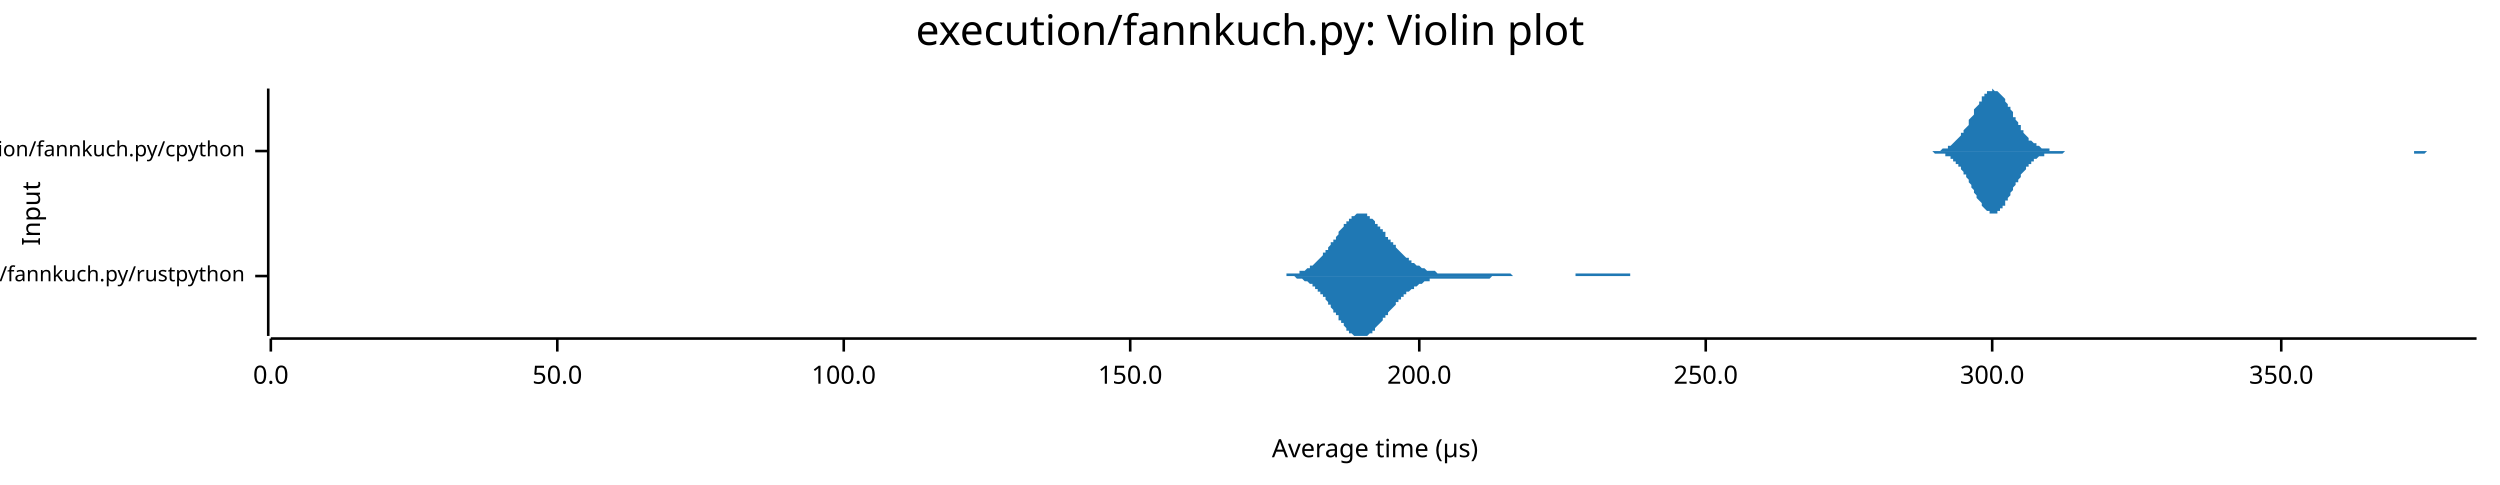
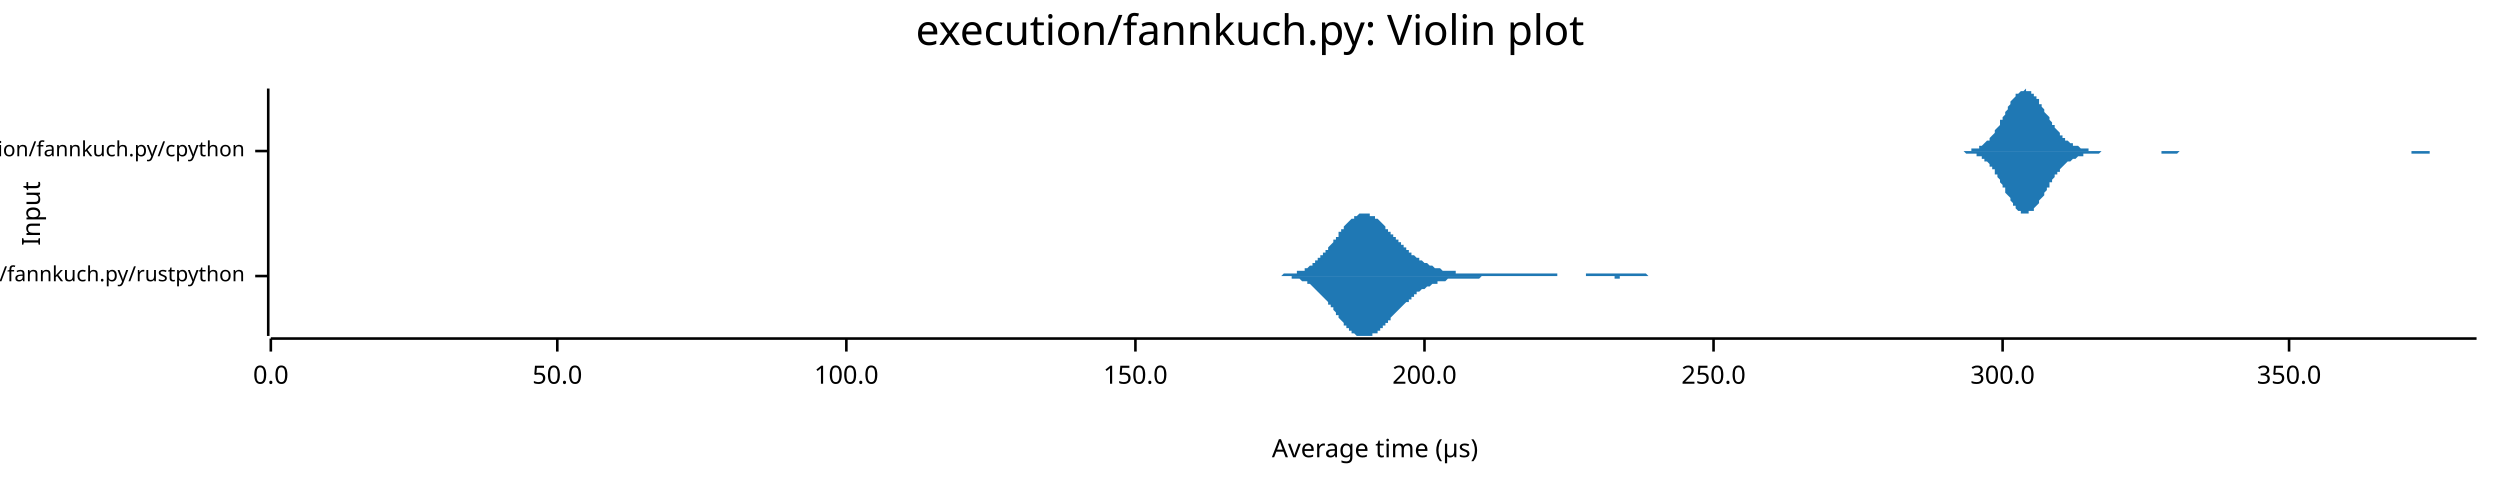
<svg xmlns="http://www.w3.org/2000/svg" width="960" height="186" viewBox="0 0 960 186">
  <text x="480" y="5" dy="0.76em" text-anchor="middle" font-family="sans-serif" font-size="16.129" opacity="1" fill="#000000">
execution/fannkuch.py: Violin plot
</text>
  <text x="8" y="82" dy="0.76em" text-anchor="middle" font-family="sans-serif" font-size="9.677" opacity="1" fill="#000000" transform="rotate(270, 8, 82)">
Input
</text>
  <text x="528" y="178" dy="-0.5ex" text-anchor="middle" font-family="sans-serif" font-size="9.677" opacity="1" fill="#000000">
Average time (µs)
</text>
  <polyline fill="none" opacity="1" stroke="#000000" stroke-width="1" points="103,34 103,129 " />
  <text x="94" y="106" dy="0.5ex" text-anchor="end" font-family="sans-serif" font-size="8.065" opacity="1" fill="#000000">
execution/fannkuch.py/rustpython
</text>
  <polyline fill="none" opacity="1" stroke="#000000" stroke-width="1" points="98,106 103,106 " />
  <text x="94" y="58" dy="0.5ex" text-anchor="end" font-family="sans-serif" font-size="8.065" opacity="1" fill="#000000">
execution/fannkuch.py/cpython
</text>
  <polyline fill="none" opacity="1" stroke="#000000" stroke-width="1" points="98,58 103,58 " />
  <polyline fill="none" opacity="1" stroke="#000000" stroke-width="1" points="104,130 951,130 " />
  <text x="104" y="140" dy="0.76em" text-anchor="middle" font-family="sans-serif" font-size="9.677" opacity="1" fill="#000000">
0.0
</text>
  <polyline fill="none" opacity="1" stroke="#000000" stroke-width="1" points="104,130 104,135 " />
  <text x="214" y="140" dy="0.76em" text-anchor="middle" font-family="sans-serif" font-size="9.677" opacity="1" fill="#000000">
50.0
</text>
  <polyline fill="none" opacity="1" stroke="#000000" stroke-width="1" points="214,130 214,135 " />
-   <text x="324" y="140" dy="0.76em" text-anchor="middle" font-family="sans-serif" font-size="9.677" opacity="1" fill="#000000">
+   <text x="325" y="140" dy="0.76em" text-anchor="middle" font-family="sans-serif" font-size="9.677" opacity="1" fill="#000000">
100.0
</text>
-   <polyline fill="none" opacity="1" stroke="#000000" stroke-width="1" points="324,130 324,135 " />
-   <text x="434" y="140" dy="0.76em" text-anchor="middle" font-family="sans-serif" font-size="9.677" opacity="1" fill="#000000">
+   <polyline fill="none" opacity="1" stroke="#000000" stroke-width="1" points="325,130 325,135 " />
+   <text x="436" y="140" dy="0.76em" text-anchor="middle" font-family="sans-serif" font-size="9.677" opacity="1" fill="#000000">
150.0
</text>
-   <polyline fill="none" opacity="1" stroke="#000000" stroke-width="1" points="434,130 434,135 " />
-   <text x="545" y="140" dy="0.76em" text-anchor="middle" font-family="sans-serif" font-size="9.677" opacity="1" fill="#000000">
+   <polyline fill="none" opacity="1" stroke="#000000" stroke-width="1" points="436,130 436,135 " />
+   <text x="547" y="140" dy="0.76em" text-anchor="middle" font-family="sans-serif" font-size="9.677" opacity="1" fill="#000000">
200.0
</text>
-   <polyline fill="none" opacity="1" stroke="#000000" stroke-width="1" points="545,130 545,135 " />
-   <text x="655" y="140" dy="0.76em" text-anchor="middle" font-family="sans-serif" font-size="9.677" opacity="1" fill="#000000">
+   <polyline fill="none" opacity="1" stroke="#000000" stroke-width="1" points="547,130 547,135 " />
+   <text x="658" y="140" dy="0.76em" text-anchor="middle" font-family="sans-serif" font-size="9.677" opacity="1" fill="#000000">
250.0
</text>
-   <polyline fill="none" opacity="1" stroke="#000000" stroke-width="1" points="655,130 655,135 " />
-   <text x="765" y="140" dy="0.76em" text-anchor="middle" font-family="sans-serif" font-size="9.677" opacity="1" fill="#000000">
+   <polyline fill="none" opacity="1" stroke="#000000" stroke-width="1" points="658,130 658,135 " />
+   <text x="769" y="140" dy="0.76em" text-anchor="middle" font-family="sans-serif" font-size="9.677" opacity="1" fill="#000000">
300.0
</text>
-   <polyline fill="none" opacity="1" stroke="#000000" stroke-width="1" points="765,130 765,135 " />
-   <text x="876" y="140" dy="0.76em" text-anchor="middle" font-family="sans-serif" font-size="9.677" opacity="1" fill="#000000">
+   <polyline fill="none" opacity="1" stroke="#000000" stroke-width="1" points="769,130 769,135 " />
+   <text x="879" y="140" dy="0.76em" text-anchor="middle" font-family="sans-serif" font-size="9.677" opacity="1" fill="#000000">
350.0
</text>
-   <polyline fill="none" opacity="1" stroke="#000000" stroke-width="1" points="876,130 876,135 " />
-   <polygon opacity="1" fill="#1F78B4" points="487,106 487,106 487,106 488,106 488,106 488,106 488,106 489,106 489,106 489,106 490,106 490,106 490,106 491,106 491,106 491,106 492,106 492,106 492,106 492,106 493,106 493,106 493,106 494,106 494,105 494,105 495,105 495,105 495,105 495,105 496,105 496,105 496,105 497,105 497,105 497,105 498,105 498,105 498,105 499,105 499,105 499,104 499,104 500,104 500,104 500,104 501,104 501,104 501,104 502,103 502,103 502,103 503,103 503,103 503,102 503,102 504,102 504,102 504,102 505,101 505,101 505,101 506,100 506,100 506,100 506,100 507,99 507,99 507,99 508,98 508,98 508,97 509,97 509,97 509,96 510,96 510,95 510,95 510,95 511,94 511,94 511,93 512,93 512,92 512,92 513,92 513,91 513,91 514,90 514,90 514,89 514,89 515,88 515,88 515,88 516,87 516,87 516,86 517,86 517,86 517,85 517,85 518,85 518,84 518,84 519,84 519,83 519,83 520,83 520,83 520,83 521,82 521,82 521,82 521,82 522,82 522,82 522,82 523,82 523,82 523,82 524,82 524,82 524,82 525,82 525,83 525,83 525,83 526,83 526,83 526,84 527,84 527,84 527,84 528,85 528,85 528,85 528,86 529,86 529,86 529,87 530,87 530,88 530,88 531,88 531,89 531,89 532,89 532,90 532,90 532,91 533,91 533,91 533,92 534,92 534,93 534,93 535,93 535,94 535,94 536,94 536,95 536,95 536,95 537,96 537,96 537,96 538,97 538,97 538,97 539,98 539,98 539,98 539,98 540,99 540,99 540,99 541,99 541,100 541,100 542,100 542,100 542,101 543,101 543,101 543,101 543,101 544,102 544,102 544,102 545,102 545,102 545,102 546,103 546,103 546,103 547,103 547,103 547,103 547,103 548,104 548,104 548,104 549,104 549,104 549,104 550,104 550,104 550,104 550,104 551,104 551,104 551,104 552,105 552,105 552,105 553,105 553,105 553,105 554,105 554,105 554,105 554,105 555,105 555,105 555,105 556,105 556,105 556,105 557,105 557,105 557,105 558,105 558,105 558,105 558,105 559,105 559,105 559,105 560,105 560,105 560,105 561,105 561,105 561,105 561,105 562,105 562,105 562,105 563,105 563,105 563,105 564,105 564,105 564,105 565,105 565,105 565,105 565,105 566,105 566,105 566,105 567,105 567,105 567,105 568,105 568,105 568,105 569,105 569,105 569,105 569,105 570,105 570,105 570,105 571,105 571,105 571,105 572,105 572,105 572,105 572,105 573,105 573,105 573,105 574,105 574,105 574,105 575,105 575,105 575,105 576,105 576,105 576,105 576,105 577,105 577,105 577,105 578,105 578,105 578,105 579,105 579,105 579,105 580,105 580,105 580,105 580,105 581,106 581,106 581,106 582,106 582,106 582,106 583,106 583,106 583,106 583,106 584,106 584,106 584,106 585,106 585,106 585,106 586,106 586,106 586,106 587,106 587,106 587,106 587,106 588,106 588,106 588,106 589,106 589,106 589,106 590,106 590,106 590,106 591,106 591,106 591,106 591,106 592,106 592,106 592,106 593,106 593,106 593,106 594,106 594,106 594,106 594,106 595,106 595,106 595,106 596,106 596,106 596,106 597,106 597,106 597,106 598,106 598,106 598,106 598,106 599,106 599,106 599,106 600,106 600,106 600,106 601,106 601,106 601,106 602,106 602,106 602,106 602,106 603,106 603,106 603,106 604,106 604,106 604,106 605,106 605,105 605,105 605,105 606,105 606,105 606,105 607,105 607,105 607,105 608,105 608,105 608,105 609,105 609,105 609,105 609,105 610,105 610,105 610,105 611,105 611,105 611,105 612,105 612,105 612,105 613,105 613,105 613,105 613,105 614,105 614,105 614,105 615,105 615,105 615,105 616,105 616,105 616,105 616,105 617,105 617,105 617,105 618,105 618,105 618,105 619,105 619,105 619,105 620,105 620,105 620,105 620,105 621,105 621,105 621,105 622,105 622,105 622,105 623,105 623,105 623,105 624,105 624,105 624,105 624,105 625,105 625,105 625,105 626,105 626,105 626,106 627,106 627,106 627,106 627,106 628,106 628,106 628,106 629,106 629,106 629,106 630,106 630,106 630,106 631,106 631,106 631,106 631,106 632,106 632,106 632,106 633,106 633,106 633,106 634,106 634,106 634,106 635,106 635,106 635,106 635,106 636,106 636,106 636,106 637,106 637,106 637,106 638,106 638,106 638,106 638,106 639,106 639,106 639,106 487,106 " />
-   <polygon opacity="1" fill="#1F78B4" points="487,106 487,106 487,106 488,106 488,106 488,106 488,106 489,106 489,106 489,106 490,106 490,106 490,106 491,106 491,106 491,106 492,106 492,106 492,106 492,106 493,106 493,106 493,106 494,106 494,106 494,106 495,106 495,106 495,106 495,106 496,106 496,106 496,106 497,106 497,106 497,106 498,107 498,107 498,107 499,107 499,107 499,107 499,107 500,107 500,107 500,107 501,108 501,108 501,108 502,108 502,108 502,108 503,109 503,109 503,109 503,109 504,109 504,110 504,110 505,110 505,110 505,111 506,111 506,111 506,112 506,112 507,112 507,113 507,113 508,113 508,114 508,114 509,114 509,115 509,115 510,116 510,116 510,116 510,117 511,117 511,118 511,118 512,119 512,119 512,120 513,120 513,120 513,121 514,121 514,122 514,122 514,123 515,123 515,124 515,124 516,124 516,125 516,125 517,126 517,126 517,126 517,127 518,127 518,127 518,128 519,128 519,128 519,128 520,129 520,129 520,129 521,129 521,129 521,129 521,129 522,129 522,129 522,129 523,129 523,129 523,129 524,129 524,129 524,129 525,129 525,129 525,129 525,129 526,128 526,128 526,128 527,128 527,127 527,127 528,127 528,126 528,126 528,126 529,125 529,125 529,125 530,124 530,124 530,124 531,123 531,123 531,122 532,122 532,122 532,121 532,121 533,121 533,120 533,120 534,119 534,119 534,119 535,118 535,118 535,118 536,117 536,117 536,116 536,116 537,116 537,115 537,115 538,115 538,115 538,114 539,114 539,114 539,113 539,113 540,113 540,113 540,112 541,112 541,112 541,112 542,111 542,111 542,111 543,111 543,110 543,110 543,110 544,110 544,110 544,110 545,109 545,109 545,109 546,109 546,109 546,109 547,108 547,108 547,108 547,108 548,108 548,108 548,108 549,108 549,108 549,107 550,107 550,107 550,107 550,107 551,107 551,107 551,107 552,107 552,107 552,107 553,107 553,107 553,107 554,107 554,107 554,107 554,107 555,107 555,107 555,107 556,107 556,107 556,107 557,107 557,107 557,107 558,107 558,107 558,107 558,107 559,107 559,107 559,107 560,107 560,107 560,107 561,107 561,107 561,107 561,107 562,107 562,107 562,107 563,107 563,107 563,107 564,107 564,107 564,107 565,107 565,107 565,107 565,107 566,107 566,107 566,107 567,107 567,107 567,107 568,107 568,107 568,107 569,107 569,107 569,107 569,107 570,107 570,107 570,107 571,107 571,107 571,107 572,107 572,107 572,107 572,107 573,106 573,106 573,106 574,106 574,106 574,106 575,106 575,106 575,106 576,106 576,106 576,106 576,106 577,106 577,106 577,106 578,106 578,106 578,106 579,106 579,106 579,106 580,106 580,106 580,106 580,106 581,106 581,106 581,106 582,106 582,106 582,106 583,106 583,106 583,106 583,106 584,106 584,106 584,106 585,106 585,106 585,106 586,106 586,106 586,106 587,106 587,106 587,106 587,106 588,106 588,106 588,106 589,106 589,106 589,106 590,106 590,106 590,106 591,106 591,106 591,106 591,106 592,106 592,106 592,106 593,106 593,106 593,106 594,106 594,106 594,106 594,106 595,106 595,106 595,106 596,106 596,106 596,106 597,106 597,106 597,106 598,106 598,106 598,106 598,106 599,106 599,106 599,106 600,106 600,106 600,106 601,106 601,106 601,106 602,106 602,106 602,106 602,106 603,106 603,106 603,106 604,106 604,106 604,106 605,106 605,106 605,106 605,106 606,106 606,106 606,106 607,106 607,106 607,106 608,106 608,106 608,106 609,106 609,106 609,106 609,106 610,106 610,106 610,106 611,106 611,106 611,106 612,106 612,106 612,106 613,106 613,106 613,106 613,106 614,106 614,106 614,106 615,106 615,106 615,106 616,106 616,106 616,106 616,106 617,106 617,106 617,106 618,106 618,106 618,106 619,106 619,106 619,106 620,106 620,106 620,106 620,106 621,106 621,106 621,106 622,106 622,106 622,106 623,106 623,106 623,106 624,106 624,106 624,106 624,106 625,106 625,106 625,106 626,106 626,106 626,106 627,106 627,106 627,106 627,106 628,106 628,106 628,106 629,106 629,106 629,106 630,106 630,106 630,106 631,106 631,106 631,106 631,106 632,106 632,106 632,106 633,106 633,106 633,106 634,106 634,106 634,106 635,106 635,106 635,106 635,106 636,106 636,106 636,106 637,106 637,106 637,106 638,106 638,106 638,106 638,106 639,106 639,106 639,106 487,106 " />
-   <polygon opacity="1" fill="#1F78B4" points="737,58 738,58 738,58 738,58 739,58 739,58 740,58 740,58 741,58 741,58 741,58 742,58 742,58 743,58 743,58 744,58 744,58 744,58 745,58 745,58 746,57 746,57 747,57 747,57 747,57 748,57 748,56 749,56 749,56 750,55 750,55 750,55 751,54 751,54 752,53 752,53 753,52 753,52 753,51 754,51 754,50 755,49 755,49 756,48 756,47 756,46 757,45 757,45 758,44 758,43 758,42 759,41 759,41 760,40 760,39 761,39 761,38 761,37 762,37 762,36 763,36 763,35 764,35 764,35 764,35 765,35 765,34 766,35 766,35 767,35 767,35 767,35 768,36 768,36 769,37 769,37 770,38 770,39 770,39 771,40 771,41 772,41 772,42 773,43 773,44 773,45 774,45 774,46 775,47 775,48 776,48 776,49 776,50 777,50 777,51 778,52 778,52 779,53 779,53 779,54 780,54 780,54 781,55 781,55 782,55 782,56 782,56 783,56 783,56 784,57 784,57 785,57 785,57 785,57 786,57 786,57 787,57 787,58 788,58 788,58 788,58 789,58 789,58 790,58 790,58 791,58 791,58 791,58 792,58 792,58 793,58 793,58 794,58 794,58 794,58 795,58 795,58 796,58 796,58 797,58 797,58 797,58 798,58 798,58 799,58 799,58 800,58 800,58 800,58 801,58 801,58 802,58 802,58 803,58 803,58 803,58 804,58 804,58 805,58 805,58 806,58 806,58 806,58 807,58 807,58 808,58 808,58 809,58 809,58 809,58 810,58 810,58 811,58 811,58 812,58 812,58 812,58 813,58 813,58 814,58 814,58 815,58 815,58 815,58 816,58 816,58 817,58 817,58 818,58 818,58 818,58 819,58 819,58 820,58 820,58 821,58 821,58 821,58 822,58 822,58 823,58 823,58 823,58 824,58 824,58 825,58 825,58 826,58 826,58 826,58 827,58 827,58 828,58 828,58 829,58 829,58 829,58 830,58 830,58 831,58 831,58 832,58 832,58 832,58 833,58 833,58 834,58 834,58 835,58 835,58 835,58 836,58 836,58 837,58 837,58 838,58 838,58 838,58 839,58 839,58 840,58 840,58 841,58 841,58 841,58 842,58 842,58 843,58 843,58 844,58 844,58 844,58 845,58 845,58 846,58 846,58 847,58 847,58 847,58 848,58 848,58 849,58 849,58 850,58 850,58 850,58 851,58 851,58 852,58 852,58 853,58 853,58 853,58 854,58 854,58 855,58 855,58 856,58 856,58 856,58 857,58 857,58 858,58 858,58 859,58 859,58 859,58 860,58 860,58 861,58 861,58 862,58 862,58 862,58 863,58 863,58 864,58 864,58 865,58 865,58 865,58 866,58 866,58 867,58 867,58 868,58 868,58 868,58 869,58 869,58 870,58 870,58 871,58 871,58 871,58 872,58 872,58 873,58 873,58 874,58 874,58 874,58 875,58 875,58 876,58 876,58 877,58 877,58 877,58 878,58 878,58 879,58 879,58 880,58 880,58 880,58 881,58 881,58 882,58 882,58 883,58 883,58 883,58 884,58 884,58 885,58 885,58 886,58 886,58 886,58 887,58 887,58 888,58 888,58 888,58 889,58 889,58 890,58 890,58 891,58 891,58 891,58 892,58 892,58 893,58 893,58 894,58 894,58 894,58 895,58 895,58 896,58 896,58 897,58 897,58 897,58 898,58 898,58 899,58 899,58 900,58 900,58 900,58 901,58 901,58 902,58 902,58 903,58 903,58 903,58 904,58 904,58 905,58 905,58 906,58 906,58 906,58 907,58 907,58 908,58 908,58 909,58 909,58 909,58 910,58 910,58 911,58 911,58 912,58 912,58 912,58 913,58 913,58 914,58 914,58 915,58 915,58 915,58 916,58 916,58 917,58 917,58 918,58 918,58 918,58 919,58 919,58 920,58 920,58 921,58 921,58 921,58 922,58 922,58 923,58 923,58 924,58 924,58 924,58 925,58 925,58 926,58 926,58 927,58 927,58 927,58 928,58 928,58 929,58 929,58 930,58 930,58 930,58 931,58 931,58 932,58 932,58 933,58 933,58 933,58 934,58 934,58 935,58 935,58 936,58 936,58 936,58 937,58 937,58 938,58 938,58 939,58 939,58 939,58 940,58 940,58 941,58 941,58 942,58 942,58 942,58 943,58 943,58 944,58 944,58 945,58 945,58 945,58 946,58 946,58 947,58 947,58 948,58 948,58 948,58 949,58 949,58 950,58 950,58 951,58 951,58 737,58 " />
-   <polygon opacity="1" fill="#1F78B4" points="737,58 738,58 738,58 738,58 739,58 739,58 740,58 740,58 741,58 741,58 741,58 742,58 742,58 743,59 743,59 744,59 744,59 744,59 745,59 745,59 746,59 746,59 747,59 747,60 747,60 748,60 748,60 749,60 749,61 750,61 750,61 750,62 751,62 751,63 752,63 752,64 753,64 753,65 753,65 754,66 754,67 755,67 755,68 756,69 756,69 756,70 757,71 757,72 758,73 758,73 758,74 759,75 759,76 760,77 760,77 761,78 761,79 761,79 762,80 762,80 763,81 763,81 764,81 764,82 764,82 765,82 765,82 766,82 766,82 767,82 767,81 767,81 768,81 768,80 769,80 769,79 770,79 770,78 770,77 771,77 771,76 772,75 772,74 773,73 773,73 773,72 774,71 774,70 775,70 775,69 776,68 776,67 776,67 777,66 777,66 778,65 778,64 779,64 779,63 779,63 780,63 780,62 781,62 781,61 782,61 782,61 782,61 783,60 783,60 784,60 784,60 785,60 785,59 785,59 786,59 786,59 787,59 787,59 788,59 788,59 788,59 789,59 789,59 790,59 790,59 791,59 791,59 791,59 792,59 792,59 793,58 793,58 794,58 794,58 794,58 795,58 795,58 796,58 796,58 797,58 797,58 797,58 798,58 798,58 799,58 799,58 800,58 800,58 800,58 801,58 801,58 802,58 802,58 803,58 803,58 803,58 804,58 804,58 805,58 805,58 806,58 806,58 806,58 807,58 807,58 808,58 808,58 809,58 809,58 809,58 810,58 810,58 811,58 811,58 812,58 812,58 812,58 813,58 813,58 814,58 814,58 815,58 815,58 815,58 816,58 816,58 817,58 817,58 818,58 818,58 818,58 819,58 819,58 820,58 820,58 821,58 821,58 821,58 822,58 822,58 823,58 823,58 823,58 824,58 824,58 825,58 825,58 826,58 826,58 826,58 827,58 827,58 828,58 828,58 829,58 829,58 829,58 830,58 830,58 831,58 831,58 832,58 832,58 832,58 833,58 833,58 834,58 834,58 835,58 835,58 835,58 836,58 836,58 837,58 837,58 838,58 838,58 838,58 839,58 839,58 840,58 840,58 841,58 841,58 841,58 842,58 842,58 843,58 843,58 844,58 844,58 844,58 845,58 845,58 846,58 846,58 847,58 847,58 847,58 848,58 848,58 849,58 849,58 850,58 850,58 850,58 851,58 851,58 852,58 852,58 853,58 853,58 853,58 854,58 854,58 855,58 855,58 856,58 856,58 856,58 857,58 857,58 858,58 858,58 859,58 859,58 859,58 860,58 860,58 861,58 861,58 862,58 862,58 862,58 863,58 863,58 864,58 864,58 865,58 865,58 865,58 866,58 866,58 867,58 867,58 868,58 868,58 868,58 869,58 869,58 870,58 870,58 871,58 871,58 871,58 872,58 872,58 873,58 873,58 874,58 874,58 874,58 875,58 875,58 876,58 876,58 877,58 877,58 877,58 878,58 878,58 879,58 879,58 880,58 880,58 880,58 881,58 881,58 882,58 882,58 883,58 883,58 883,58 884,58 884,58 885,58 885,58 886,58 886,58 886,58 887,58 887,58 888,58 888,58 888,58 889,58 889,58 890,58 890,58 891,58 891,58 891,58 892,58 892,58 893,58 893,58 894,58 894,58 894,58 895,58 895,58 896,58 896,58 897,58 897,58 897,58 898,58 898,58 899,58 899,58 900,58 900,58 900,58 901,58 901,58 902,58 902,58 903,58 903,58 903,58 904,58 904,58 905,58 905,58 906,58 906,58 906,58 907,58 907,58 908,58 908,58 909,58 909,58 909,58 910,58 910,58 911,58 911,58 912,58 912,58 912,58 913,58 913,58 914,58 914,58 915,58 915,58 915,58 916,58 916,58 917,58 917,58 918,58 918,58 918,58 919,58 919,58 920,58 920,58 921,58 921,58 921,58 922,58 922,58 923,58 923,58 924,58 924,58 924,58 925,58 925,58 926,58 926,58 927,58 927,58 927,59 928,59 928,59 929,59 929,59 930,59 930,59 930,59 931,59 931,59 932,58 932,58 933,58 933,58 933,58 934,58 934,58 935,58 935,58 936,58 936,58 936,58 937,58 937,58 938,58 938,58 939,58 939,58 939,58 940,58 940,58 941,58 941,58 942,58 942,58 942,58 943,58 943,58 944,58 944,58 945,58 945,58 945,58 946,58 946,58 947,58 947,58 948,58 948,58 948,58 949,58 949,58 950,58 950,58 951,58 951,58 737,58 " />
+   <polyline fill="none" opacity="1" stroke="#000000" stroke-width="1" points="879,130 879,135 " />
+   <polygon opacity="1" fill="#1F78B4" points="485,106 485,106 485,106 485,106 486,106 486,106 486,106 487,106 487,106 487,106 488,106 488,106 488,106 489,106 489,106 489,106 490,106 490,106 490,106 491,106 491,106 491,106 492,106 492,106 492,106 493,105 493,105 493,105 494,105 494,105 494,105 495,105 495,105 495,105 495,105 496,105 496,105 496,105 497,105 497,105 497,105 498,105 498,105 498,104 499,104 499,104 499,104 500,104 500,104 500,104 501,104 501,103 501,103 502,103 502,103 502,103 503,102 503,102 503,102 504,102 504,102 504,101 504,101 505,101 505,101 505,100 506,100 506,100 506,99 507,99 507,99 507,98 508,98 508,98 508,97 509,97 509,96 509,96 510,96 510,95 510,95 511,94 511,94 511,94 512,93 512,93 512,92 513,92 513,91 513,91 514,91 514,90 514,90 514,89 515,89 515,88 515,88 516,88 516,87 516,87 517,86 517,86 517,86 518,85 518,85 518,85 519,84 519,84 519,84 520,84 520,83 520,83 521,83 521,83 521,83 522,82 522,82 522,82 523,82 523,82 523,82 523,82 524,82 524,82 524,82 525,82 525,82 525,82 526,82 526,82 526,83 527,83 527,83 527,83 528,83 528,84 528,84 529,84 529,84 529,84 530,85 530,85 530,85 531,86 531,86 531,86 532,87 532,87 532,87 532,88 533,88 533,88 533,89 534,89 534,89 534,90 535,90 535,90 535,91 536,91 536,91 536,92 537,92 537,92 537,93 538,93 538,93 538,94 539,94 539,94 539,95 540,95 540,95 540,96 541,96 541,96 541,97 542,97 542,97 542,97 542,98 543,98 543,98 543,98 544,99 544,99 544,99 545,99 545,100 545,100 546,100 546,100 546,100 547,101 547,101 547,101 548,101 548,101 548,101 549,102 549,102 549,102 550,102 550,102 550,102 551,103 551,103 551,103 551,103 552,103 552,103 552,103 553,103 553,103 553,103 554,104 554,104 554,104 555,104 555,104 555,104 556,104 556,104 556,104 557,104 557,104 557,104 558,104 558,104 558,104 559,104 559,104 559,105 560,105 560,105 560,105 561,105 561,105 561,105 561,105 562,105 562,105 562,105 563,105 563,105 563,105 564,105 564,105 564,105 565,105 565,105 565,105 566,105 566,105 566,105 567,105 567,105 567,105 568,105 568,105 568,105 569,105 569,105 569,105 570,105 570,105 570,105 570,105 571,105 571,105 571,105 572,105 572,105 572,105 573,105 573,105 573,105 574,105 574,105 574,105 575,105 575,105 575,105 576,105 576,105 576,105 577,105 577,105 577,105 578,105 578,105 578,105 579,105 579,105 579,105 580,105 580,105 580,105 580,105 581,105 581,105 581,105 582,105 582,105 582,105 583,105 583,105 583,105 584,105 584,105 584,105 585,105 585,105 585,105 586,105 586,105 586,105 587,105 587,105 587,105 588,105 588,105 588,105 589,105 589,105 589,105 589,105 590,105 590,105 590,105 591,105 591,105 591,105 592,105 592,105 592,105 593,105 593,105 593,105 594,105 594,105 594,105 595,105 595,105 595,105 596,105 596,105 596,105 597,105 597,105 597,105 598,105 598,105 598,105 598,106 599,106 599,106 599,106 600,106 600,106 600,106 601,106 601,106 601,106 602,106 602,106 602,106 603,106 603,106 603,106 604,106 604,106 604,106 605,106 605,106 605,106 606,106 606,106 606,106 607,106 607,106 607,106 608,106 608,106 608,106 608,106 609,106 609,105 609,105 610,105 610,105 610,105 611,105 611,105 611,105 612,105 612,105 612,105 613,105 613,105 613,105 614,105 614,105 614,105 615,105 615,105 615,105 616,105 616,105 616,105 617,105 617,105 617,105 617,105 618,105 618,105 618,105 619,105 619,105 619,105 620,105 620,105 620,105 621,105 621,105 621,105 622,105 622,105 622,105 623,105 623,105 623,105 624,105 624,105 624,105 625,105 625,105 625,105 626,105 626,105 626,105 627,105 627,105 627,105 627,105 628,105 628,105 628,105 629,105 629,105 629,105 630,105 630,105 630,105 631,105 631,105 631,105 632,105 632,105 632,105 633,106 633,106 633,106 634,106 634,106 634,106 635,106 635,106 635,106 636,106 636,106 636,106 636,106 637,106 637,106 637,106 638,106 638,106 638,106 639,106 639,106 639,106 640,106 640,106 640,106 641,106 641,106 641,106 642,106 642,106 642,106 643,106 643,106 643,106 644,106 644,106 644,106 645,106 645,106 645,106 645,106 485,106 " />
+   <polygon opacity="1" fill="#1F78B4" points="485,106 485,106 485,106 485,106 486,106 486,106 486,106 487,106 487,106 487,106 488,106 488,106 488,106 489,106 489,106 489,106 490,106 490,106 490,106 491,106 491,106 491,106 492,106 492,106 492,106 493,106 493,106 493,106 494,106 494,106 494,106 495,106 495,106 495,106 495,106 496,106 496,106 496,107 497,107 497,107 497,107 498,107 498,107 498,107 499,107 499,107 499,107 500,108 500,108 500,108 501,108 501,108 501,108 502,108 502,109 502,109 503,109 503,109 503,109 504,110 504,110 504,110 504,110 505,111 505,111 505,111 506,112 506,112 506,112 507,113 507,113 507,113 508,114 508,114 508,114 509,115 509,115 509,115 510,116 510,116 510,117 511,117 511,118 511,118 512,118 512,119 512,119 513,120 513,120 513,121 514,121 514,121 514,122 514,122 515,123 515,123 515,123 516,124 516,124 516,125 517,125 517,125 517,126 518,126 518,126 518,127 519,127 519,127 519,128 520,128 520,128 520,128 521,129 521,129 521,129 522,129 522,129 522,129 523,129 523,129 523,129 523,129 524,129 524,129 524,129 525,129 525,129 525,129 526,129 526,129 526,129 527,129 527,129 527,128 528,128 528,128 528,128 529,128 529,127 529,127 530,127 530,126 530,126 531,126 531,126 531,125 532,125 532,125 532,124 532,124 533,124 533,123 533,123 534,123 534,122 534,122 535,121 535,121 535,121 536,120 536,120 536,120 537,119 537,119 537,119 538,118 538,118 538,118 539,117 539,117 539,117 540,116 540,116 540,116 541,116 541,115 541,115 542,115 542,114 542,114 542,114 543,114 543,113 543,113 544,113 544,113 544,112 545,112 545,112 545,112 546,111 546,111 546,111 547,111 547,111 547,111 548,110 548,110 548,110 549,110 549,110 549,110 550,109 550,109 550,109 551,109 551,109 551,109 551,109 552,109 552,108 552,108 553,108 553,108 553,108 554,108 554,108 554,108 555,108 555,108 555,108 556,107 556,107 556,107 557,107 557,107 557,107 558,107 558,107 558,107 559,107 559,107 559,107 560,107 560,107 560,107 561,107 561,107 561,107 561,107 562,107 562,107 562,107 563,107 563,107 563,107 564,107 564,107 564,107 565,107 565,107 565,107 566,107 566,107 566,107 567,107 567,107 567,107 568,107 568,107 568,107 569,106 569,106 569,106 570,106 570,106 570,106 570,106 571,106 571,106 571,106 572,106 572,106 572,106 573,106 573,106 573,106 574,106 574,106 574,106 575,106 575,106 575,106 576,106 576,106 576,106 577,106 577,106 577,106 578,106 578,106 578,106 579,106 579,106 579,106 580,106 580,106 580,106 580,106 581,106 581,106 581,106 582,106 582,106 582,106 583,106 583,106 583,106 584,106 584,106 584,106 585,106 585,106 585,106 586,106 586,106 586,106 587,106 587,106 587,106 588,106 588,106 588,106 589,106 589,106 589,106 589,106 590,106 590,106 590,106 591,106 591,106 591,106 592,106 592,106 592,106 593,106 593,106 593,106 594,106 594,106 594,106 595,106 595,106 595,106 596,106 596,106 596,106 597,106 597,106 597,106 598,106 598,106 598,106 598,106 599,106 599,106 599,106 600,106 600,106 600,106 601,106 601,106 601,106 602,106 602,106 602,106 603,106 603,106 603,106 604,106 604,106 604,106 605,106 605,106 605,106 606,106 606,106 606,106 607,106 607,106 607,106 608,106 608,106 608,106 608,106 609,106 609,106 609,106 610,106 610,106 610,106 611,106 611,106 611,106 612,106 612,106 612,106 613,106 613,106 613,106 614,106 614,106 614,106 615,106 615,106 615,106 616,106 616,106 616,106 617,106 617,106 617,106 617,106 618,106 618,106 618,106 619,106 619,106 619,106 620,106 620,106 620,107 621,107 621,107 621,107 622,107 622,106 622,106 623,106 623,106 623,106 624,106 624,106 624,106 625,106 625,106 625,106 626,106 626,106 626,106 627,106 627,106 627,106 627,106 628,106 628,106 628,106 629,106 629,106 629,106 630,106 630,106 630,106 631,106 631,106 631,106 632,106 632,106 632,106 633,106 633,106 633,106 634,106 634,106 634,106 635,106 635,106 635,106 636,106 636,106 636,106 636,106 637,106 637,106 637,106 638,106 638,106 638,106 639,106 639,106 639,106 640,106 640,106 640,106 641,106 641,106 641,106 642,106 642,106 642,106 643,106 643,106 643,106 644,106 644,106 644,106 645,106 645,106 645,106 645,106 485,106 " />
+   <polygon opacity="1" fill="#1F78B4" points="749,58 749,58 749,58 750,58 750,58 751,58 751,58 751,58 752,58 752,58 753,58 753,58 753,58 754,58 754,58 755,58 755,58 755,58 756,58 756,58 757,58 757,58 757,57 758,57 758,57 759,57 759,57 760,57 760,57 760,56 761,56 761,56 762,55 762,55 762,55 763,54 763,54 764,54 764,53 764,53 765,52 765,52 766,51 766,50 766,50 767,49 767,49 768,48 768,47 768,46 769,46 769,45 770,44 770,43 770,43 771,42 771,41 772,40 772,40 772,39 773,38 773,38 774,37 774,37 774,36 775,36 775,36 776,35 776,35 777,35 777,35 777,35 778,34 778,35 779,35 779,35 779,35 780,35 780,36 781,36 781,36 781,37 782,37 782,38 783,38 783,39 783,40 784,40 784,41 785,42 785,42 785,43 786,44 786,44 787,45 787,46 787,46 788,47 788,48 789,48 789,49 789,49 790,50 790,50 791,51 791,51 791,52 792,52 792,53 793,53 793,53 793,54 794,54 794,54 795,55 795,55 796,55 796,55 796,56 797,56 797,56 798,56 798,56 798,56 799,57 799,57 800,57 800,57 800,57 801,57 801,57 802,57 802,57 802,58 803,58 803,58 804,58 804,58 804,58 805,58 805,58 806,58 806,58 806,58 807,58 807,58 808,58 808,58 808,58 809,58 809,58 810,58 810,58 810,58 811,58 811,58 812,58 812,58 813,58 813,58 813,58 814,58 814,58 815,58 815,58 815,58 816,58 816,58 817,58 817,58 817,58 818,58 818,58 819,58 819,58 819,58 820,58 820,58 821,58 821,58 821,58 822,58 822,58 823,58 823,58 823,58 824,58 824,58 825,58 825,58 825,58 826,58 826,58 827,58 827,58 827,58 828,58 828,58 829,58 829,58 830,58 830,58 830,58 831,58 831,58 832,58 832,58 832,58 833,58 833,58 834,58 834,58 834,58 835,58 835,58 836,58 836,58 836,58 837,58 837,58 838,58 838,58 838,58 839,58 839,58 840,58 840,58 840,58 841,58 841,58 842,58 842,58 842,58 843,58 843,58 844,58 844,58 844,58 845,58 845,58 846,58 846,58 847,58 847,58 847,58 848,58 848,58 849,58 849,58 849,58 850,58 850,58 851,58 851,58 851,58 852,58 852,58 853,58 853,58 853,58 854,58 854,58 855,58 855,58 855,58 856,58 856,58 857,58 857,58 857,58 858,58 858,58 859,58 859,58 859,58 860,58 860,58 861,58 861,58 861,58 862,58 862,58 863,58 863,58 864,58 864,58 864,58 865,58 865,58 866,58 866,58 866,58 867,58 867,58 868,58 868,58 868,58 869,58 869,58 870,58 870,58 870,58 871,58 871,58 872,58 872,58 872,58 873,58 873,58 874,58 874,58 874,58 875,58 875,58 876,58 876,58 876,58 877,58 877,58 878,58 878,58 878,58 879,58 879,58 880,58 880,58 880,58 881,58 881,58 882,58 882,58 883,58 883,58 883,58 884,58 884,58 885,58 885,58 885,58 886,58 886,58 887,58 887,58 887,58 888,58 888,58 889,58 889,58 889,58 890,58 890,58 891,58 891,58 891,58 892,58 892,58 893,58 893,58 893,58 894,58 894,58 895,58 895,58 895,58 896,58 896,58 897,58 897,58 897,58 898,58 898,58 899,58 899,58 900,58 900,58 900,58 901,58 901,58 902,58 902,58 902,58 903,58 903,58 904,58 904,58 904,58 905,58 905,58 906,58 906,58 906,58 907,58 907,58 908,58 908,58 908,58 909,58 909,58 910,58 910,58 910,58 911,58 911,58 912,58 912,58 912,58 913,58 913,58 914,58 914,58 914,58 915,58 915,58 916,58 916,58 917,58 917,58 917,58 918,58 918,58 919,58 919,58 919,58 920,58 920,58 921,58 921,58 921,58 922,58 922,58 923,58 923,58 923,58 924,58 924,58 925,58 925,58 925,58 926,58 926,58 927,58 927,58 927,58 928,58 928,58 929,58 929,58 929,58 930,58 930,58 931,58 931,58 931,58 932,58 932,58 933,58 933,58 934,58 934,58 934,58 935,58 935,58 936,58 936,58 936,58 937,58 937,58 938,58 938,58 938,58 939,58 939,58 940,58 940,58 940,58 941,58 941,58 942,58 942,58 942,58 943,58 943,58 944,58 944,58 944,58 945,58 945,58 946,58 946,58 946,58 947,58 947,58 948,58 948,58 948,58 949,58 949,58 950,58 950,58 951,58 951,58 749,58 " />
+   <polygon opacity="1" fill="#1F78B4" points="749,58 749,58 749,58 750,58 750,58 751,58 751,58 751,58 752,58 752,58 753,58 753,58 753,58 754,58 754,58 755,59 755,59 755,59 756,59 756,59 757,59 757,59 757,59 758,59 758,59 759,59 759,60 760,60 760,60 760,60 761,60 761,61 762,61 762,61 762,62 763,62 763,62 764,63 764,63 764,64 765,64 765,65 766,65 766,66 766,67 767,67 767,68 768,69 768,69 768,70 769,71 769,72 770,72 770,73 770,74 771,75 771,75 772,76 772,77 772,77 773,78 773,79 774,79 774,80 774,80 775,81 775,81 776,81 776,82 777,82 777,82 777,82 778,82 778,82 779,82 779,82 779,81 780,81 780,81 781,81 781,80 781,80 782,79 782,79 783,78 783,77 783,77 784,76 784,76 785,75 785,74 785,74 786,73 786,72 787,72 787,71 787,70 788,70 788,69 789,68 789,68 789,67 790,67 790,66 791,66 791,65 791,65 792,64 792,64 793,63 793,63 793,63 794,62 794,62 795,62 795,62 796,61 796,61 796,61 797,61 797,61 798,60 798,60 798,60 799,60 799,60 800,60 800,60 800,59 801,59 801,59 802,59 802,59 802,59 803,59 803,59 804,59 804,59 804,59 805,59 805,59 806,59 806,59 806,59 807,58 807,58 808,58 808,58 808,58 809,58 809,58 810,58 810,58 810,58 811,58 811,58 812,58 812,58 813,58 813,58 813,58 814,58 814,58 815,58 815,58 815,58 816,58 816,58 817,58 817,58 817,58 818,58 818,58 819,58 819,58 819,58 820,58 820,58 821,58 821,58 821,58 822,58 822,58 823,58 823,58 823,58 824,58 824,58 825,58 825,58 825,58 826,58 826,58 827,58 827,58 827,58 828,58 828,58 829,58 829,58 830,58 830,59 830,59 831,59 831,59 832,59 832,59 832,59 833,59 833,59 834,59 834,59 834,59 835,59 835,59 836,59 836,59 836,59 837,58 837,58 838,58 838,58 838,58 839,58 839,58 840,58 840,58 840,58 841,58 841,58 842,58 842,58 842,58 843,58 843,58 844,58 844,58 844,58 845,58 845,58 846,58 846,58 847,58 847,58 847,58 848,58 848,58 849,58 849,58 849,58 850,58 850,58 851,58 851,58 851,58 852,58 852,58 853,58 853,58 853,58 854,58 854,58 855,58 855,58 855,58 856,58 856,58 857,58 857,58 857,58 858,58 858,58 859,58 859,58 859,58 860,58 860,58 861,58 861,58 861,58 862,58 862,58 863,58 863,58 864,58 864,58 864,58 865,58 865,58 866,58 866,58 866,58 867,58 867,58 868,58 868,58 868,58 869,58 869,58 870,58 870,58 870,58 871,58 871,58 872,58 872,58 872,58 873,58 873,58 874,58 874,58 874,58 875,58 875,58 876,58 876,58 876,58 877,58 877,58 878,58 878,58 878,58 879,58 879,58 880,58 880,58 880,58 881,58 881,58 882,58 882,58 883,58 883,58 883,58 884,58 884,58 885,58 885,58 885,58 886,58 886,58 887,58 887,58 887,58 888,58 888,58 889,58 889,58 889,58 890,58 890,58 891,58 891,58 891,58 892,58 892,58 893,58 893,58 893,58 894,58 894,58 895,58 895,58 895,58 896,58 896,58 897,58 897,58 897,58 898,58 898,58 899,58 899,58 900,58 900,58 900,58 901,58 901,58 902,58 902,58 902,58 903,58 903,58 904,58 904,58 904,58 905,58 905,58 906,58 906,58 906,58 907,58 907,58 908,58 908,58 908,58 909,58 909,58 910,58 910,58 910,58 911,58 911,58 912,58 912,58 912,58 913,58 913,58 914,58 914,58 914,58 915,58 915,58 916,58 916,58 917,58 917,58 917,58 918,58 918,58 919,58 919,58 919,58 920,58 920,58 921,58 921,58 921,58 922,58 922,58 923,58 923,58 923,58 924,58 924,58 925,58 925,58 925,58 926,58 926,59 927,59 927,59 927,59 928,59 928,59 929,59 929,59 929,59 930,59 930,59 931,59 931,59 931,59 932,59 932,59 933,59 933,58 934,58 934,58 934,58 935,58 935,58 936,58 936,58 936,58 937,58 937,58 938,58 938,58 938,58 939,58 939,58 940,58 940,58 940,58 941,58 941,58 942,58 942,58 942,58 943,58 943,58 944,58 944,58 944,58 945,58 945,58 946,58 946,58 946,58 947,58 947,58 948,58 948,58 948,58 949,58 949,58 950,58 950,58 951,58 951,58 749,58 " />
</svg>
